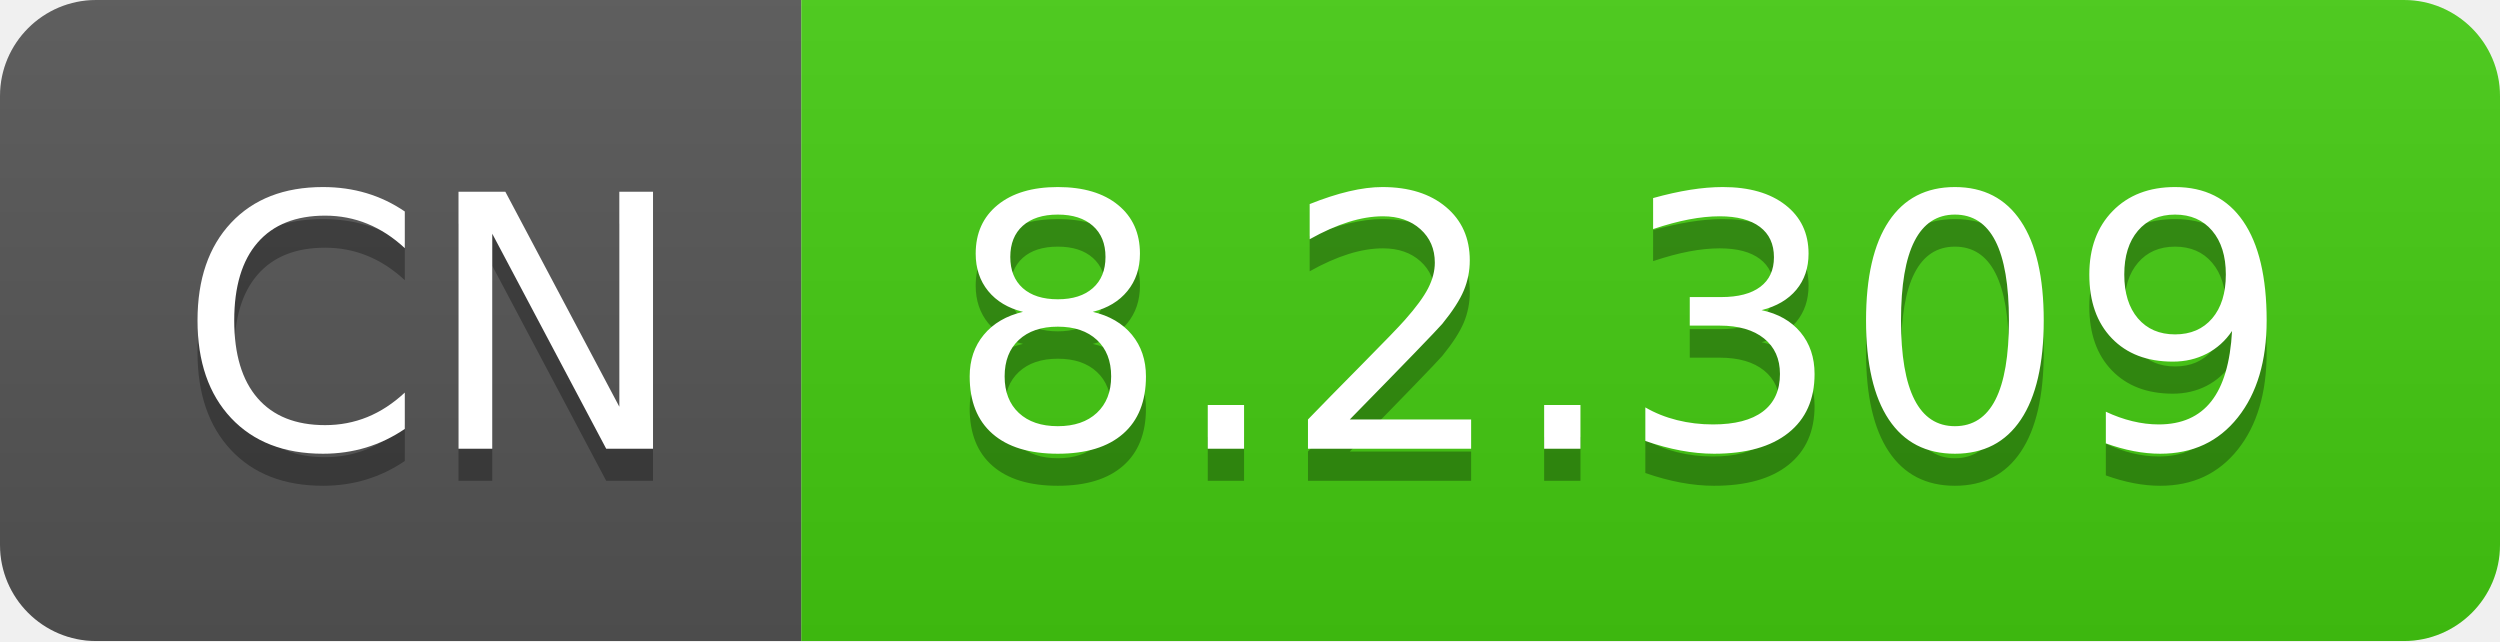
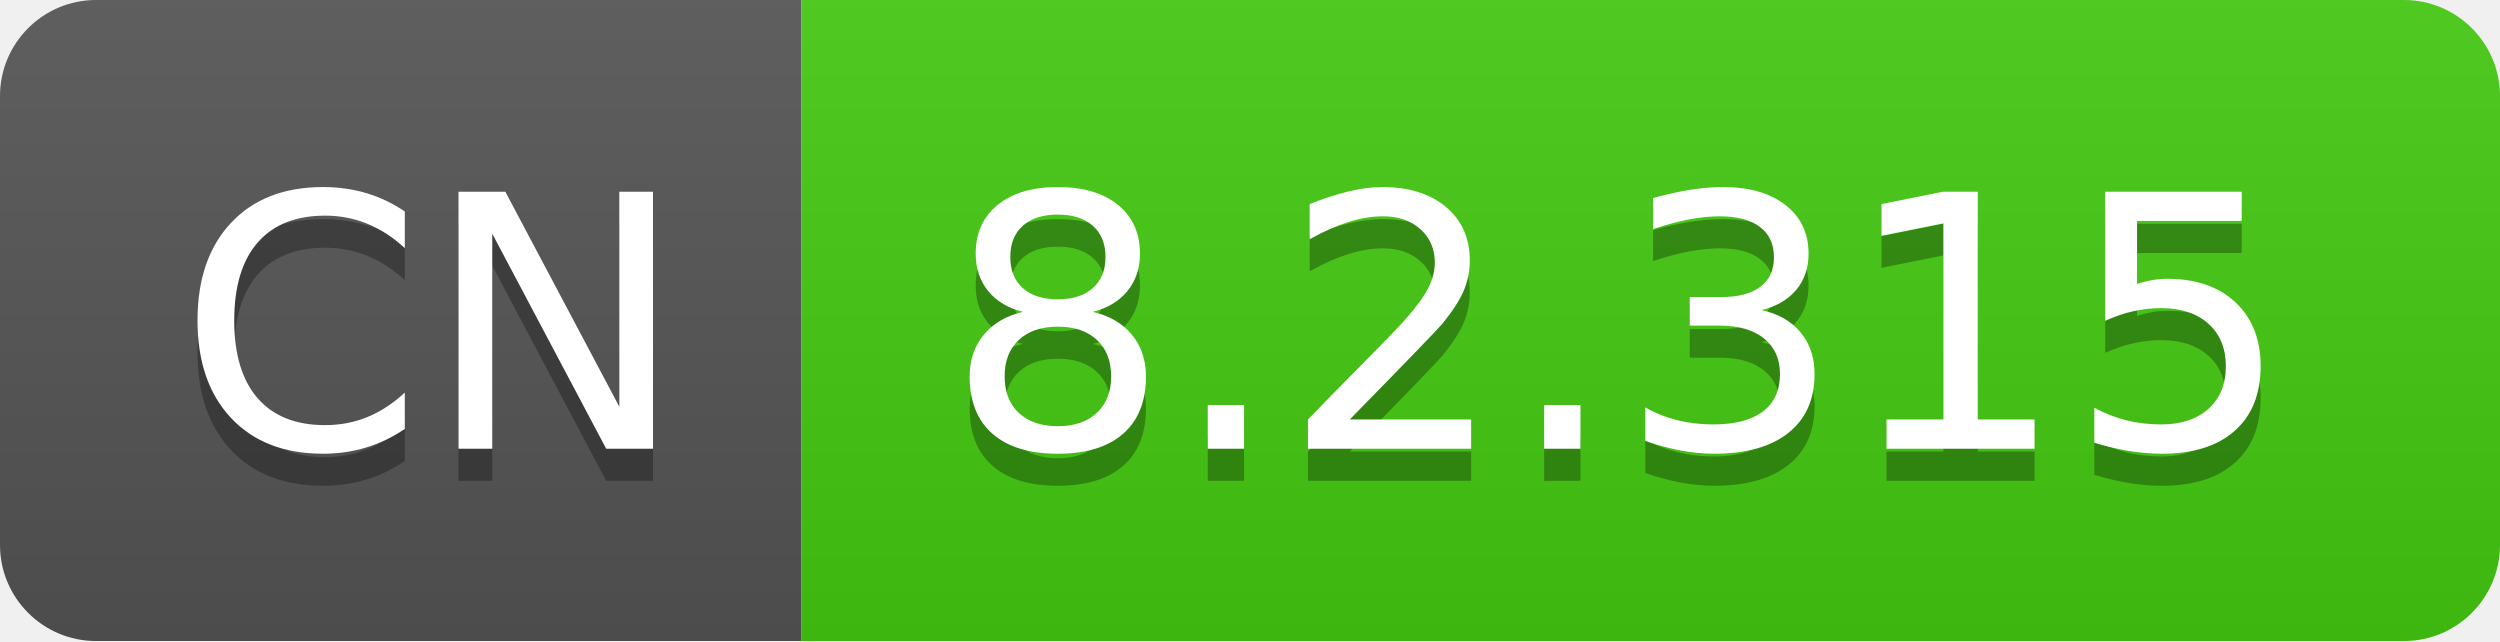
- <svg xmlns="http://www.w3.org/2000/svg" width="78" height="20" role="img" aria-label="CN: 8.2.309">
+ <svg xmlns="http://www.w3.org/2000/svg" width="78" height="20" role="img" aria-label="CN: 8.2.315">
  <linearGradient id="s" x2="0" y2="100%">
    <stop offset="0" stop-color="#bbb" stop-opacity=".1" />
    <stop offset="1" stop-opacity=".1" />
  </linearGradient>
  <clipPath id="r">
    <rect width="78" height="20" rx="3" fill="#fff" />
  </clipPath>
  <g clip-path="url(#r)">
    <rect width="25" height="20" fill="#555" />
    <rect x="25" width="53" height="20" fill="#4c1" />
    <rect width="78" height="20" fill="url(#s)" />
  </g>
  <g fill="#fff" text-anchor="middle" font-family="Verdana,Geneva,DejaVu Sans,sans-serif" text-rendering="geometricPrecision" font-size="110">
    <text aria-hidden="true" x="135" y="150" fill="#010101" fill-opacity=".3" transform="scale(.1)" textLength="150">CN</text>
    <text x="135" y="140" transform="scale(.1)" fill="#fff" textLength="150">CN</text>
-     <text aria-hidden="true" x="505" y="150" fill="#010101" fill-opacity=".3" transform="scale(.1)" textLength="430">8.2.309</text>
-     <text x="505" y="140" transform="scale(.1)" fill="#fff" textLength="430">8.2.309</text>
+     <text aria-hidden="true" x="505" y="150" fill="#010101" fill-opacity=".3" transform="scale(.1)" textLength="430">8.2.315</text>
+     <text x="505" y="140" transform="scale(.1)" fill="#fff" textLength="430">8.2.315</text>
  </g>
</svg>
